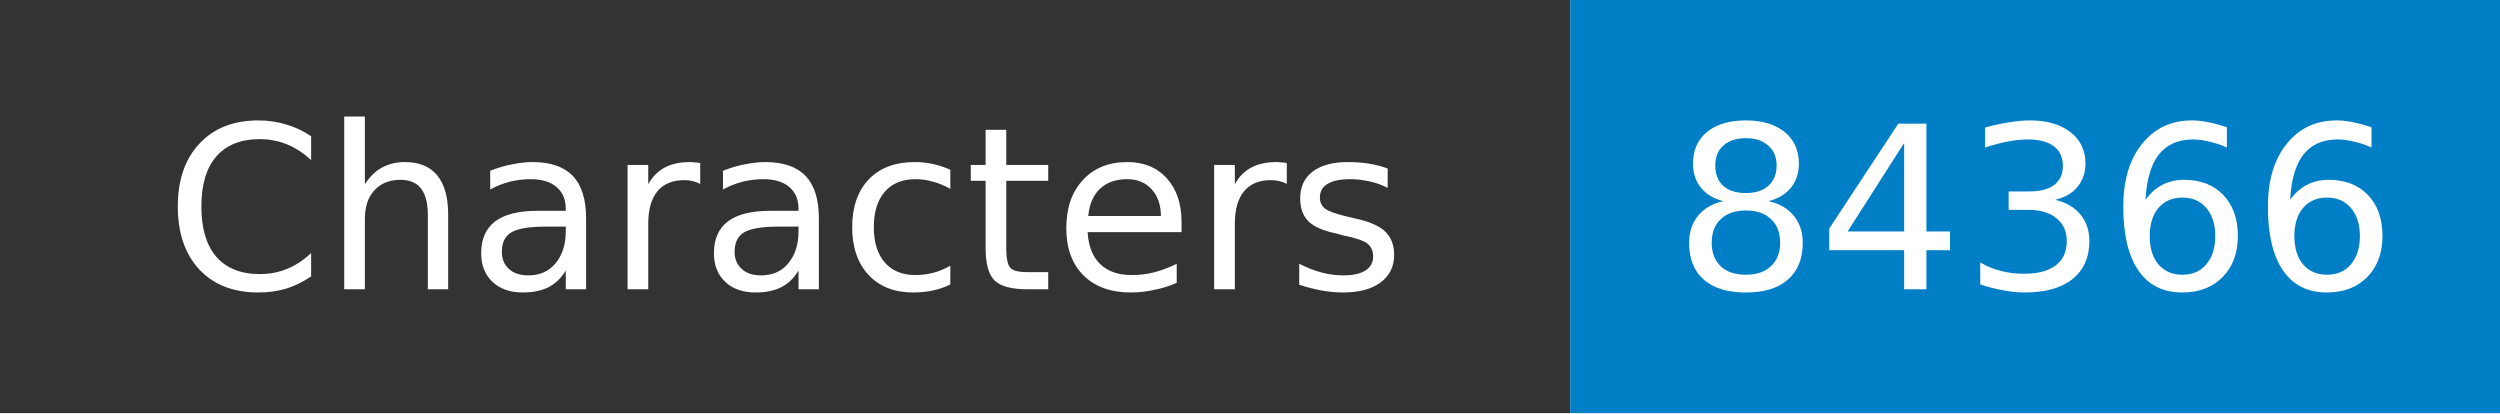
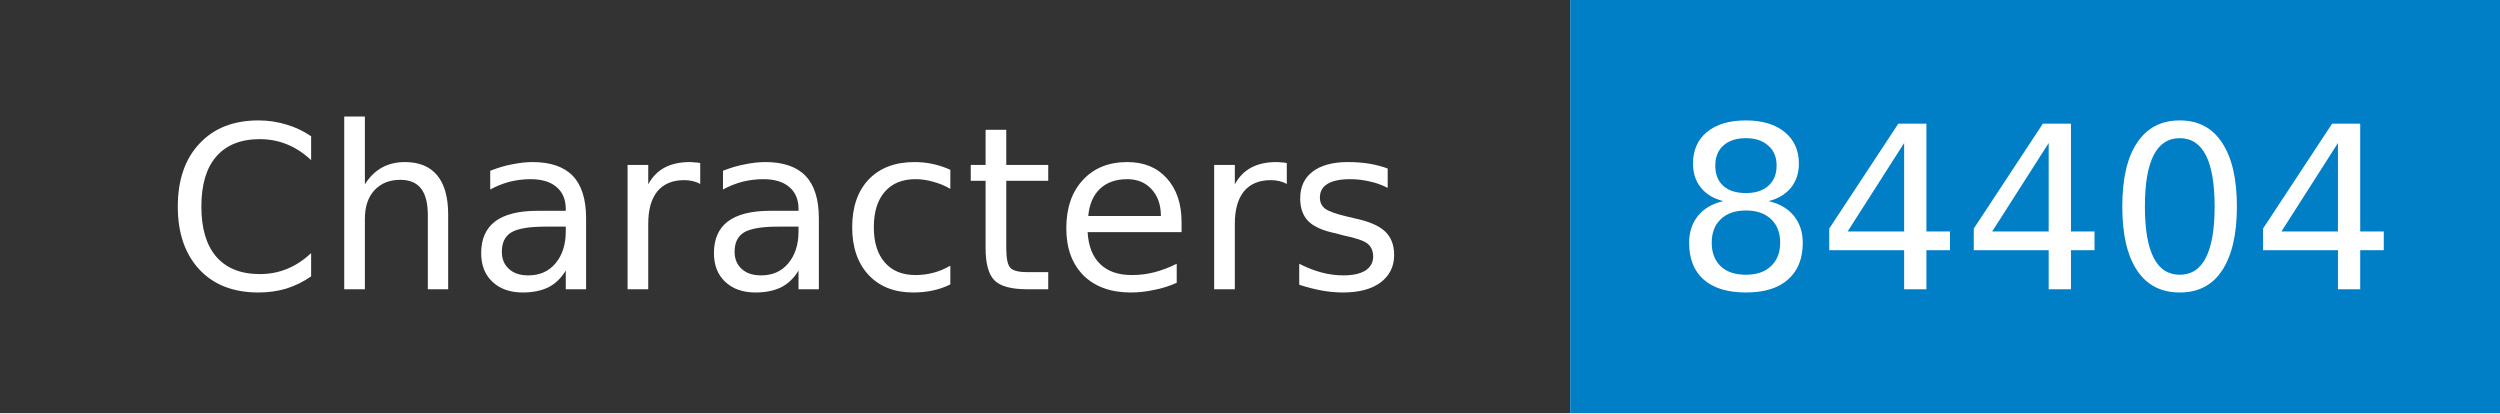
- <svg xmlns="http://www.w3.org/2000/svg" width="121" height="20" role="img" aria-label="Characters: 84366">
+ <svg xmlns="http://www.w3.org/2000/svg" width="121" height="20" role="img" aria-label="Characters: 84404">
  <mask id="anybadge_1">
    <rect width="121" height="20" fill="#fff" />
  </mask>
  <g mask="url(#anybadge_1)">
    <path fill="#333" d="M0 0h76v20H0z" />
    <path fill="#007ec6" d="M76 0h45v20H76z" />
  </g>
  <g fill="#fff" text-anchor="middle" font-family="DejaVu Sans,Verdana,Geneva,sans-serif" font-size="11">
    <text x="38.0" y="14">Characters</text>
  </g>
  <g fill="#fff" text-anchor="middle" font-family="DejaVu Sans,Verdana,Geneva,sans-serif" font-size="11">
-     <text x="98.5" y="14">84366</text>
+     <text x="98.5" y="14">84404</text>
  </g>
</svg>
